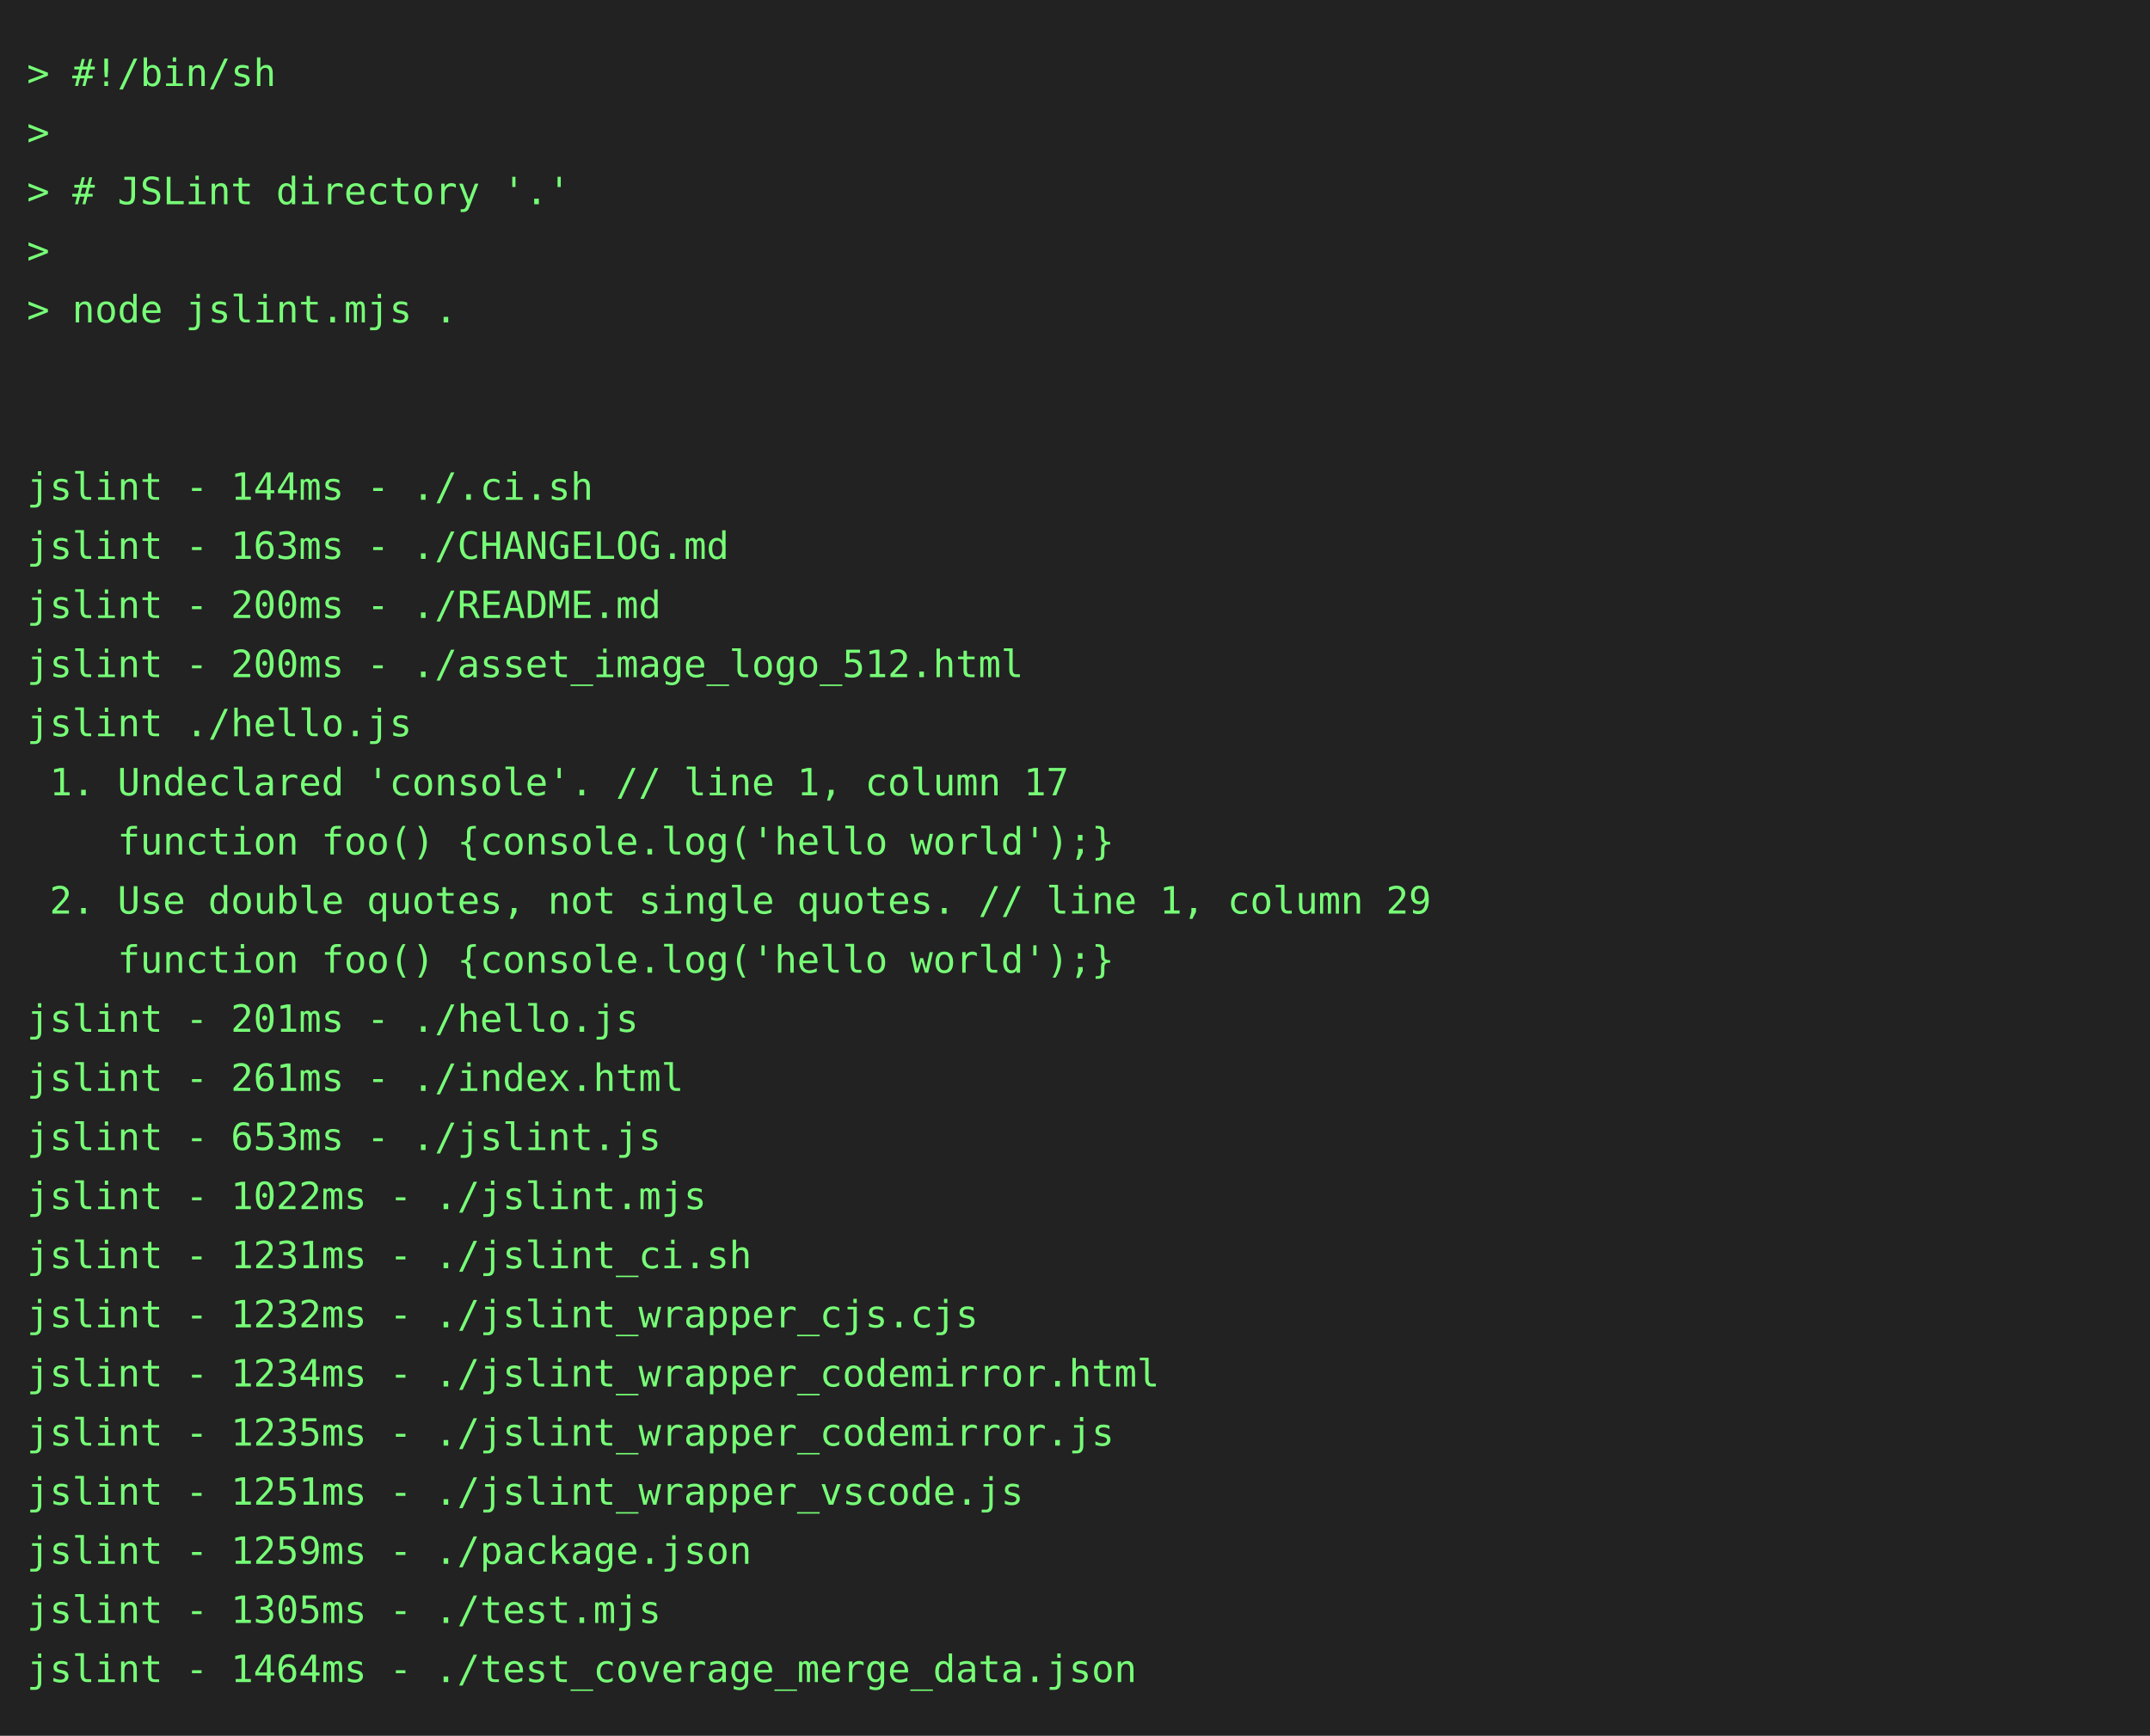
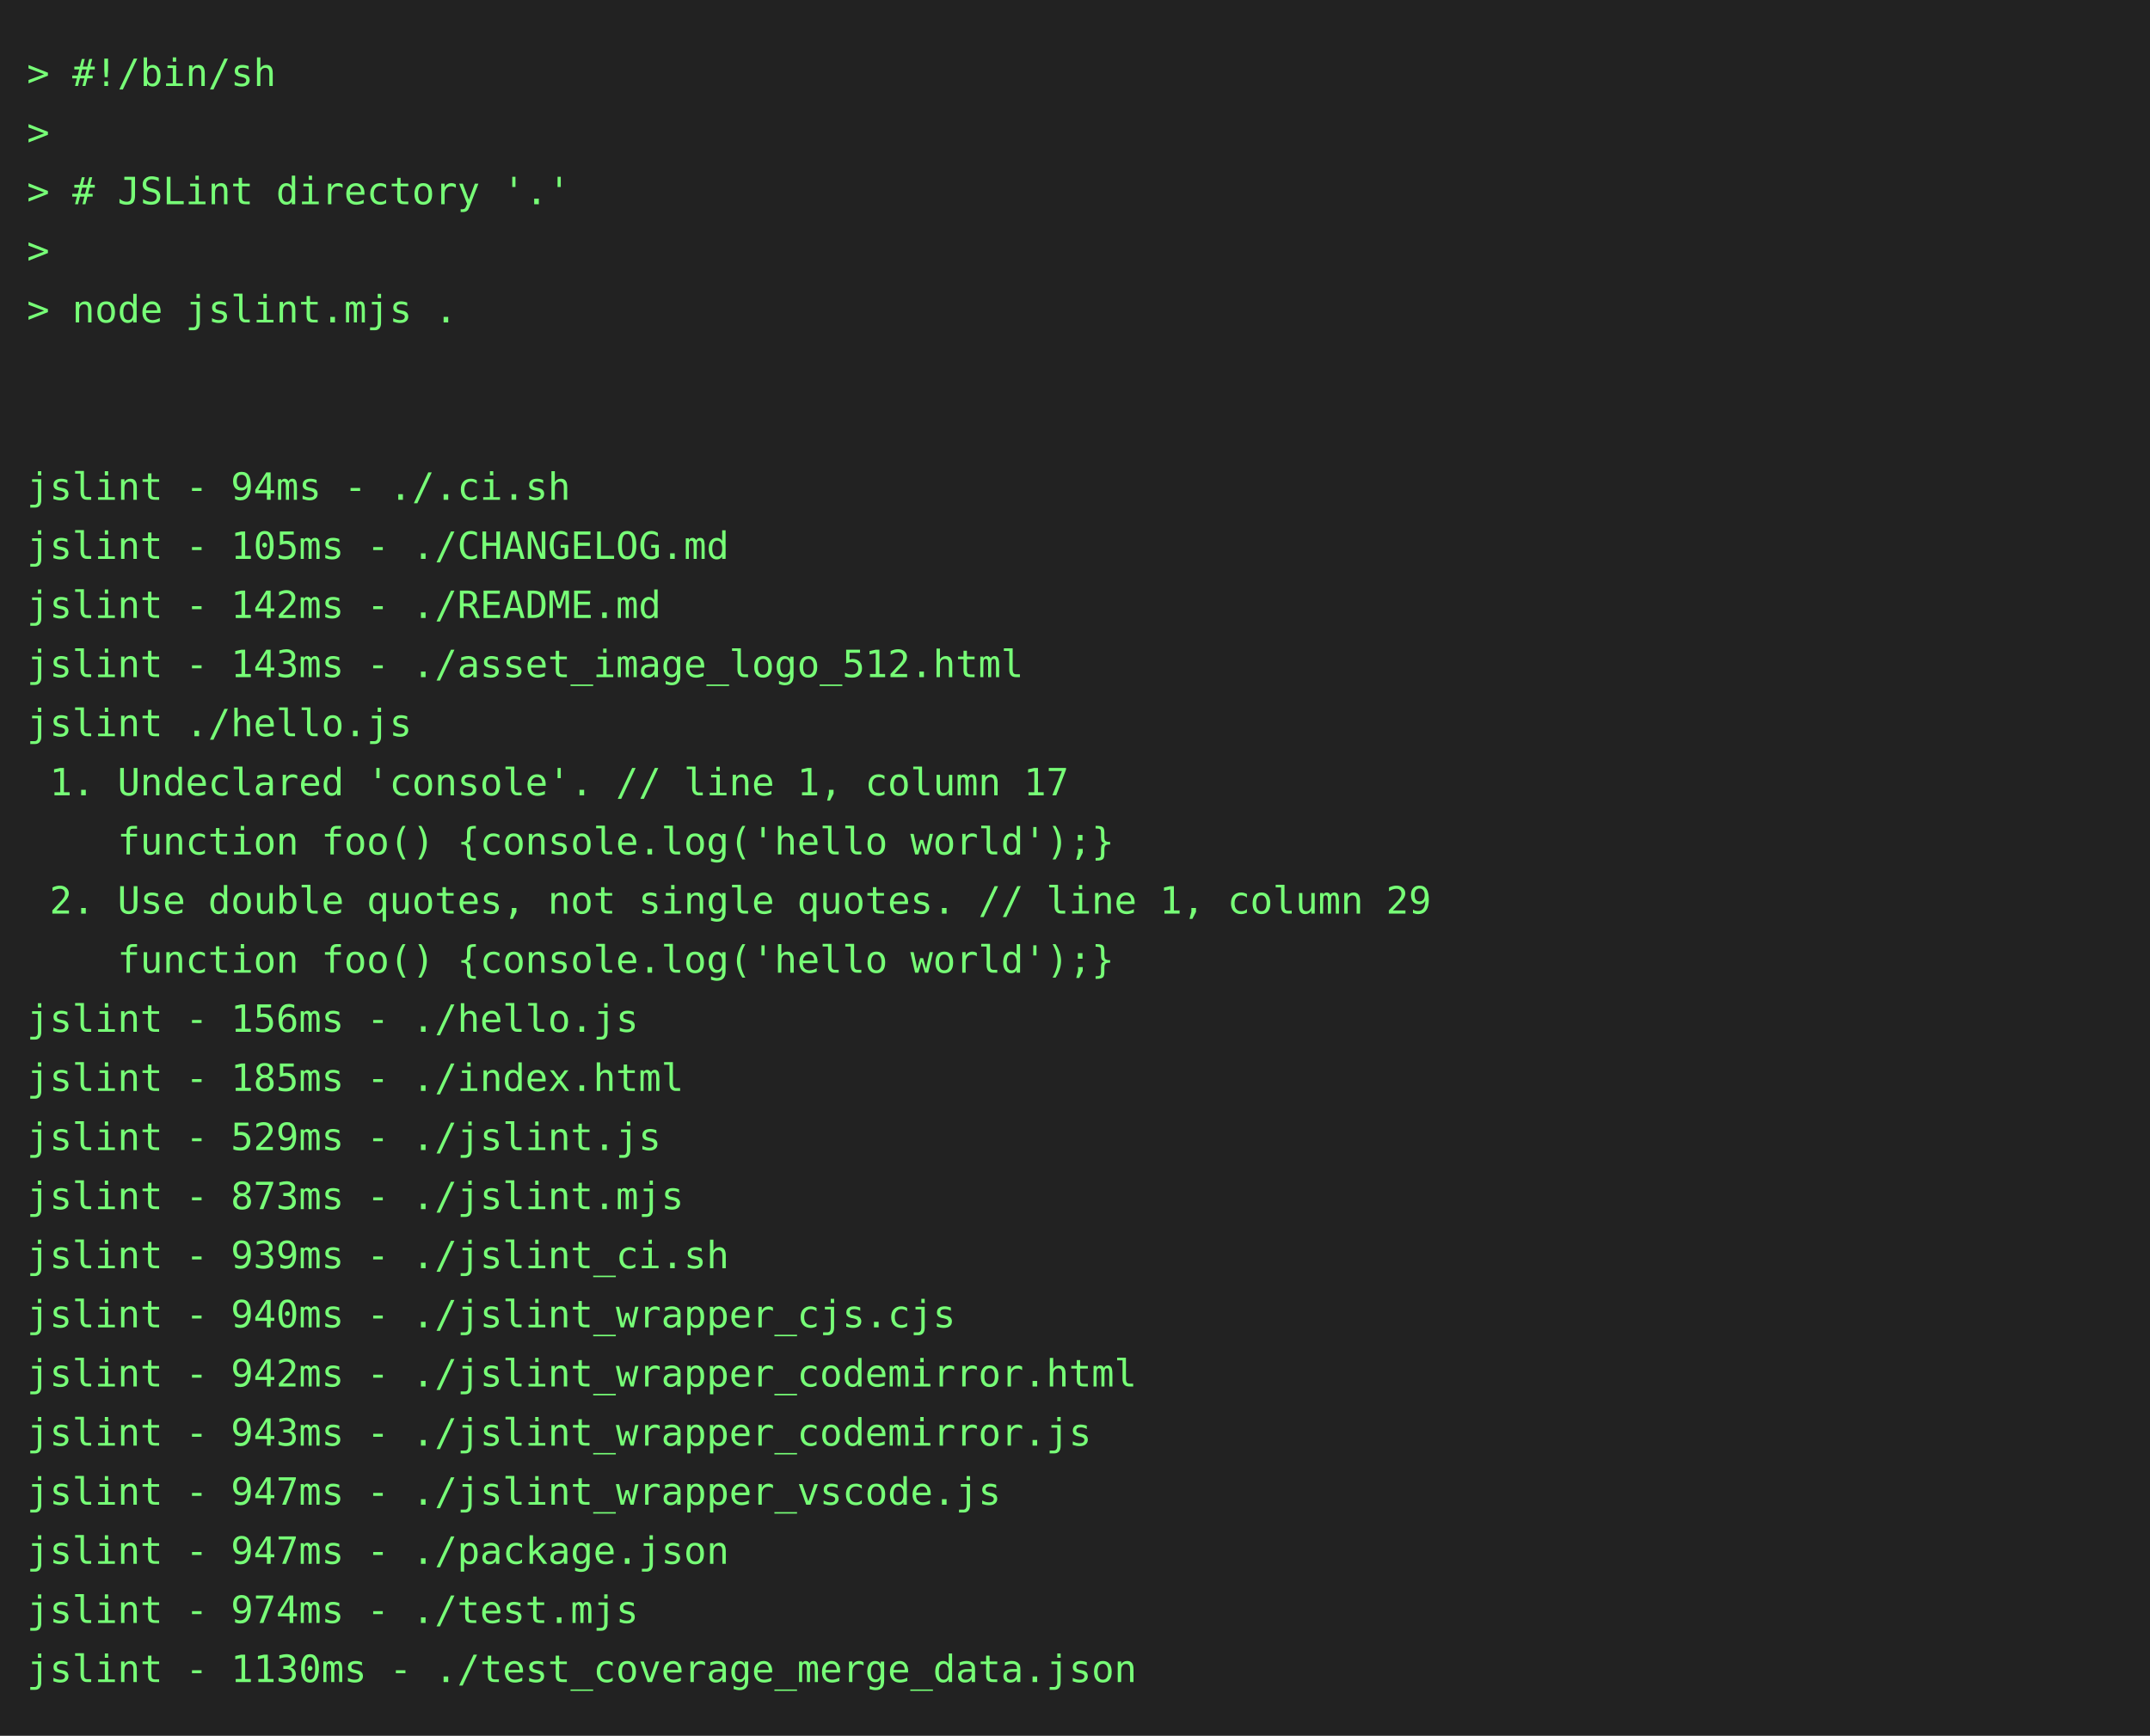
<svg xmlns="http://www.w3.org/2000/svg" height="646" width="800">
  <rect height="646" fill="#222" width="800" />
  <text fill="#7f7" font-family="consolas, menlo, monospace" font-size="14" xml:space="preserve">
    <tspan lengthAdjust="spacingAndGlyphs" textLength="768" x="10" y="32">&gt; #!/bin/sh                                                                                      </tspan>
    <tspan lengthAdjust="spacingAndGlyphs" textLength="768" x="10" y="54">&gt;                                                                                                </tspan>
    <tspan lengthAdjust="spacingAndGlyphs" textLength="768" x="10" y="76">&gt; # JSLint directory '.'                                                                         </tspan>
    <tspan lengthAdjust="spacingAndGlyphs" textLength="768" x="10" y="98">&gt;                                                                                                </tspan>
    <tspan lengthAdjust="spacingAndGlyphs" textLength="768" x="10" y="120">&gt; node jslint.mjs .                                                                              </tspan>
    <tspan lengthAdjust="spacingAndGlyphs" textLength="768" x="10" y="142">                                                                                                 </tspan>
    <tspan lengthAdjust="spacingAndGlyphs" textLength="768" x="10" y="164">                                                                                                 </tspan>
-     <tspan lengthAdjust="spacingAndGlyphs" textLength="768" x="10" y="186">jslint - 144ms - ./.ci.sh                                                                        </tspan>
-     <tspan lengthAdjust="spacingAndGlyphs" textLength="768" x="10" y="208">jslint - 163ms - ./CHANGELOG.md                                                                  </tspan>
-     <tspan lengthAdjust="spacingAndGlyphs" textLength="768" x="10" y="230">jslint - 200ms - ./README.md                                                                     </tspan>
-     <tspan lengthAdjust="spacingAndGlyphs" textLength="768" x="10" y="252">jslint - 200ms - ./asset_image_logo_512.html                                                     </tspan>
+     <tspan lengthAdjust="spacingAndGlyphs" textLength="768" x="10" y="186">jslint - 94ms - ./.ci.sh                                                                         </tspan>
+     <tspan lengthAdjust="spacingAndGlyphs" textLength="768" x="10" y="208">jslint - 105ms - ./CHANGELOG.md                                                                  </tspan>
+     <tspan lengthAdjust="spacingAndGlyphs" textLength="768" x="10" y="230">jslint - 142ms - ./README.md                                                                     </tspan>
+     <tspan lengthAdjust="spacingAndGlyphs" textLength="768" x="10" y="252">jslint - 143ms - ./asset_image_logo_512.html                                                     </tspan>
    <tspan lengthAdjust="spacingAndGlyphs" textLength="768" x="10" y="274">jslint ./hello.js                                                                                </tspan>
    <tspan lengthAdjust="spacingAndGlyphs" textLength="768" x="10" y="296"> 1. Undeclared 'console'. // line 1, column 17                                                   </tspan>
    <tspan lengthAdjust="spacingAndGlyphs" textLength="768" x="10" y="318">    function foo() {console.log('hello world');}                                                 </tspan>
    <tspan lengthAdjust="spacingAndGlyphs" textLength="768" x="10" y="340"> 2. Use double quotes, not single quotes. // line 1, column 29                                   </tspan>
    <tspan lengthAdjust="spacingAndGlyphs" textLength="768" x="10" y="362">    function foo() {console.log('hello world');}                                                 </tspan>
-     <tspan lengthAdjust="spacingAndGlyphs" textLength="768" x="10" y="384">jslint - 201ms - ./hello.js                                                                      </tspan>
-     <tspan lengthAdjust="spacingAndGlyphs" textLength="768" x="10" y="406">jslint - 261ms - ./index.html                                                                    </tspan>
-     <tspan lengthAdjust="spacingAndGlyphs" textLength="768" x="10" y="428">jslint - 653ms - ./jslint.js                                                                     </tspan>
-     <tspan lengthAdjust="spacingAndGlyphs" textLength="768" x="10" y="450">jslint - 1022ms - ./jslint.mjs                                                                   </tspan>
-     <tspan lengthAdjust="spacingAndGlyphs" textLength="768" x="10" y="472">jslint - 1231ms - ./jslint_ci.sh                                                                 </tspan>
-     <tspan lengthAdjust="spacingAndGlyphs" textLength="768" x="10" y="494">jslint - 1232ms - ./jslint_wrapper_cjs.cjs                                                       </tspan>
-     <tspan lengthAdjust="spacingAndGlyphs" textLength="768" x="10" y="516">jslint - 1234ms - ./jslint_wrapper_codemirror.html                                               </tspan>
-     <tspan lengthAdjust="spacingAndGlyphs" textLength="768" x="10" y="538">jslint - 1235ms - ./jslint_wrapper_codemirror.js                                                 </tspan>
-     <tspan lengthAdjust="spacingAndGlyphs" textLength="768" x="10" y="560">jslint - 1251ms - ./jslint_wrapper_vscode.js                                                     </tspan>
-     <tspan lengthAdjust="spacingAndGlyphs" textLength="768" x="10" y="582">jslint - 1259ms - ./package.json                                                                 </tspan>
-     <tspan lengthAdjust="spacingAndGlyphs" textLength="768" x="10" y="604">jslint - 1305ms - ./test.mjs                                                                     </tspan>
-     <tspan lengthAdjust="spacingAndGlyphs" textLength="768" x="10" y="626">jslint - 1464ms - ./test_coverage_merge_data.json                                                </tspan>
+     <tspan lengthAdjust="spacingAndGlyphs" textLength="768" x="10" y="384">jslint - 156ms - ./hello.js                                                                      </tspan>
+     <tspan lengthAdjust="spacingAndGlyphs" textLength="768" x="10" y="406">jslint - 185ms - ./index.html                                                                    </tspan>
+     <tspan lengthAdjust="spacingAndGlyphs" textLength="768" x="10" y="428">jslint - 529ms - ./jslint.js                                                                     </tspan>
+     <tspan lengthAdjust="spacingAndGlyphs" textLength="768" x="10" y="450">jslint - 873ms - ./jslint.mjs                                                                    </tspan>
+     <tspan lengthAdjust="spacingAndGlyphs" textLength="768" x="10" y="472">jslint - 939ms - ./jslint_ci.sh                                                                  </tspan>
+     <tspan lengthAdjust="spacingAndGlyphs" textLength="768" x="10" y="494">jslint - 940ms - ./jslint_wrapper_cjs.cjs                                                        </tspan>
+     <tspan lengthAdjust="spacingAndGlyphs" textLength="768" x="10" y="516">jslint - 942ms - ./jslint_wrapper_codemirror.html                                                </tspan>
+     <tspan lengthAdjust="spacingAndGlyphs" textLength="768" x="10" y="538">jslint - 943ms - ./jslint_wrapper_codemirror.js                                                  </tspan>
+     <tspan lengthAdjust="spacingAndGlyphs" textLength="768" x="10" y="560">jslint - 947ms - ./jslint_wrapper_vscode.js                                                      </tspan>
+     <tspan lengthAdjust="spacingAndGlyphs" textLength="768" x="10" y="582">jslint - 947ms - ./package.json                                                                  </tspan>
+     <tspan lengthAdjust="spacingAndGlyphs" textLength="768" x="10" y="604">jslint - 974ms - ./test.mjs                                                                      </tspan>
+     <tspan lengthAdjust="spacingAndGlyphs" textLength="768" x="10" y="626">jslint - 1130ms - ./test_coverage_merge_data.json                                                </tspan>
  </text>
</svg>
